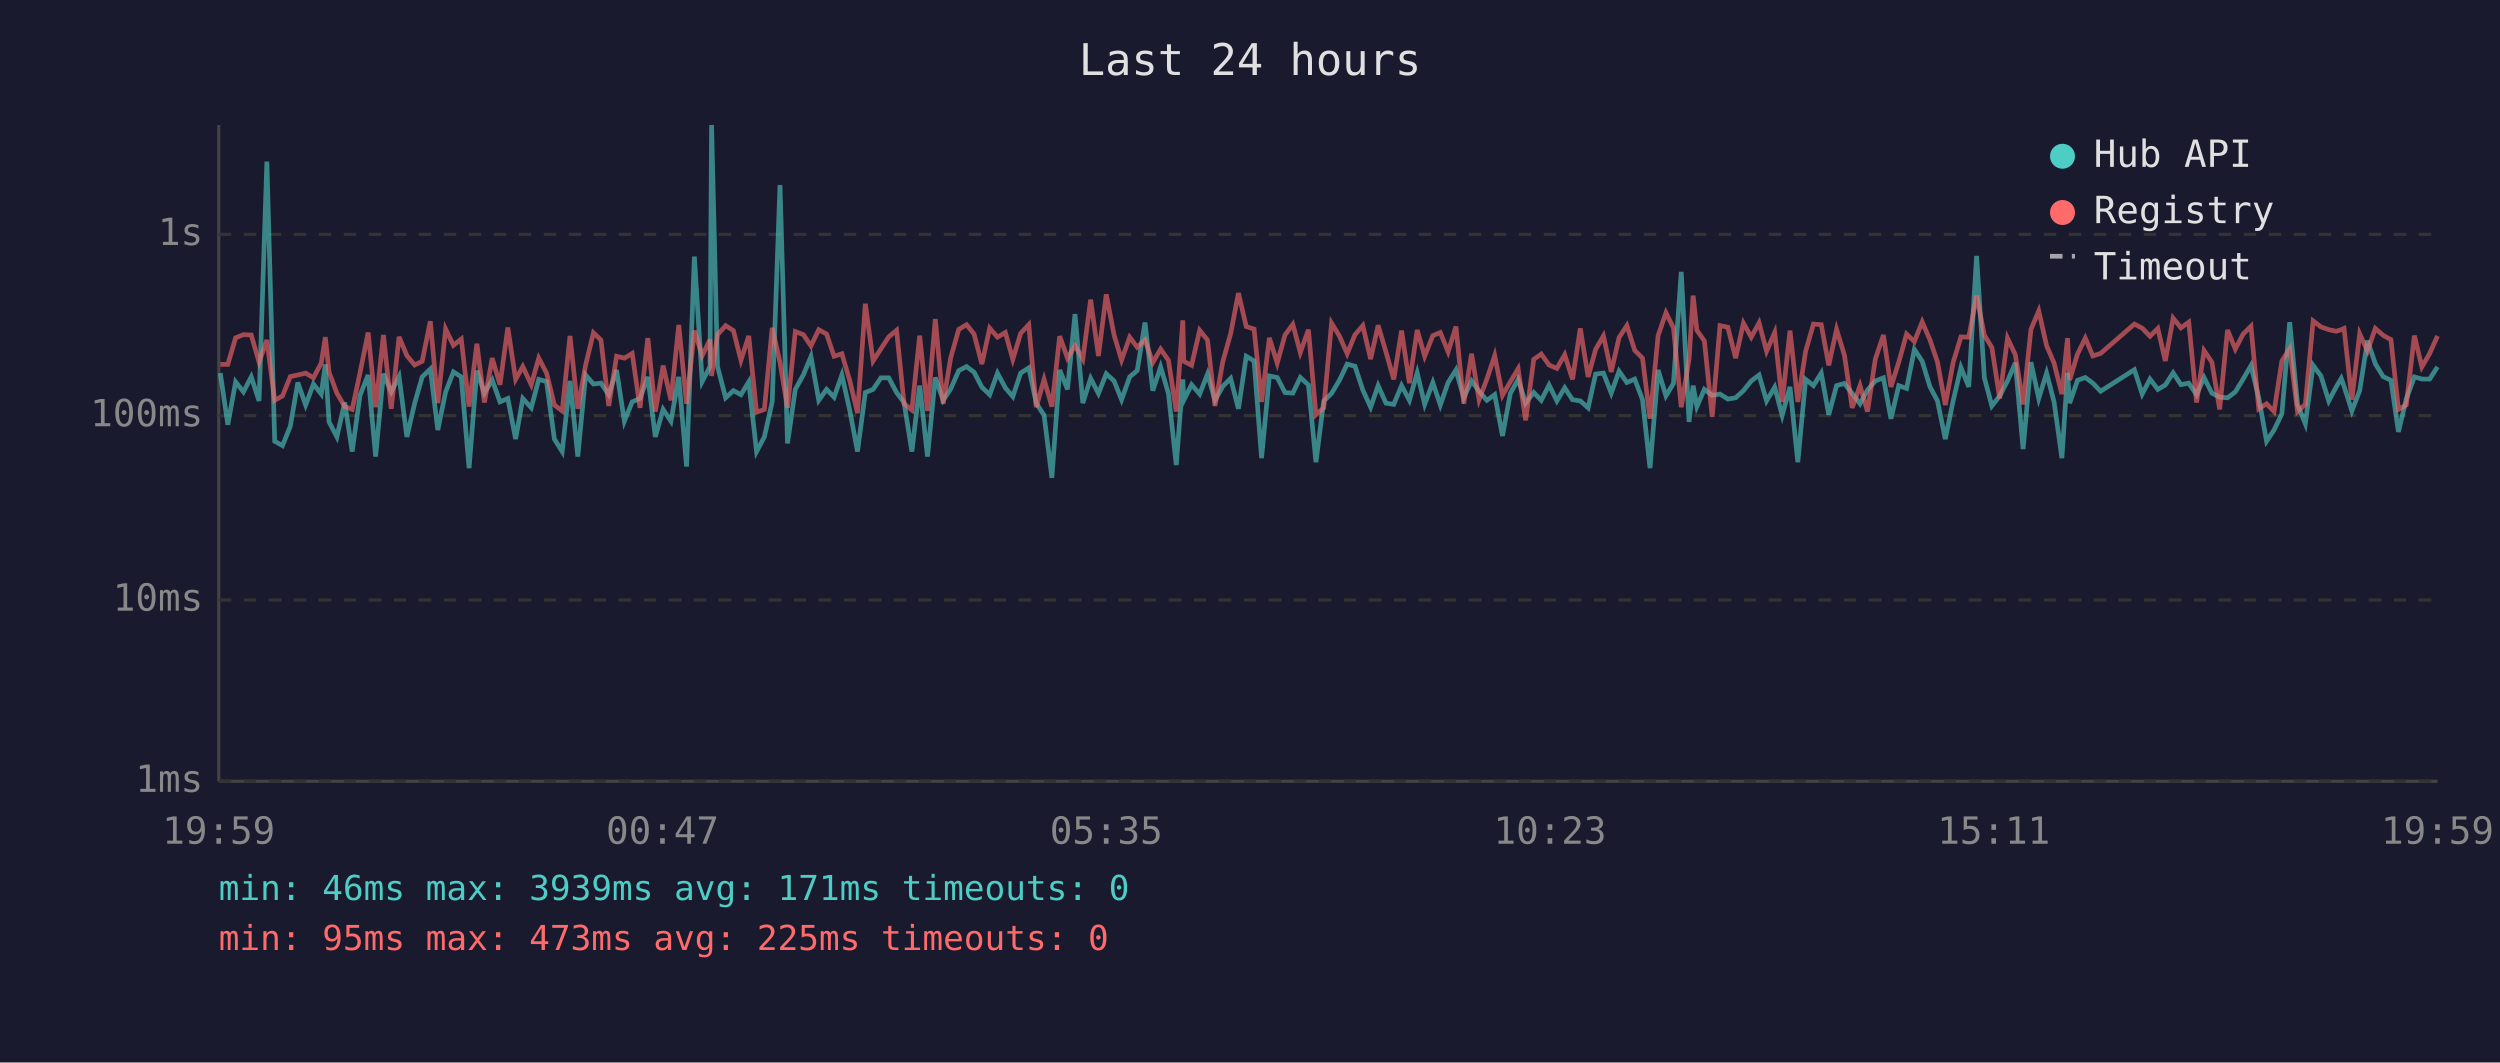
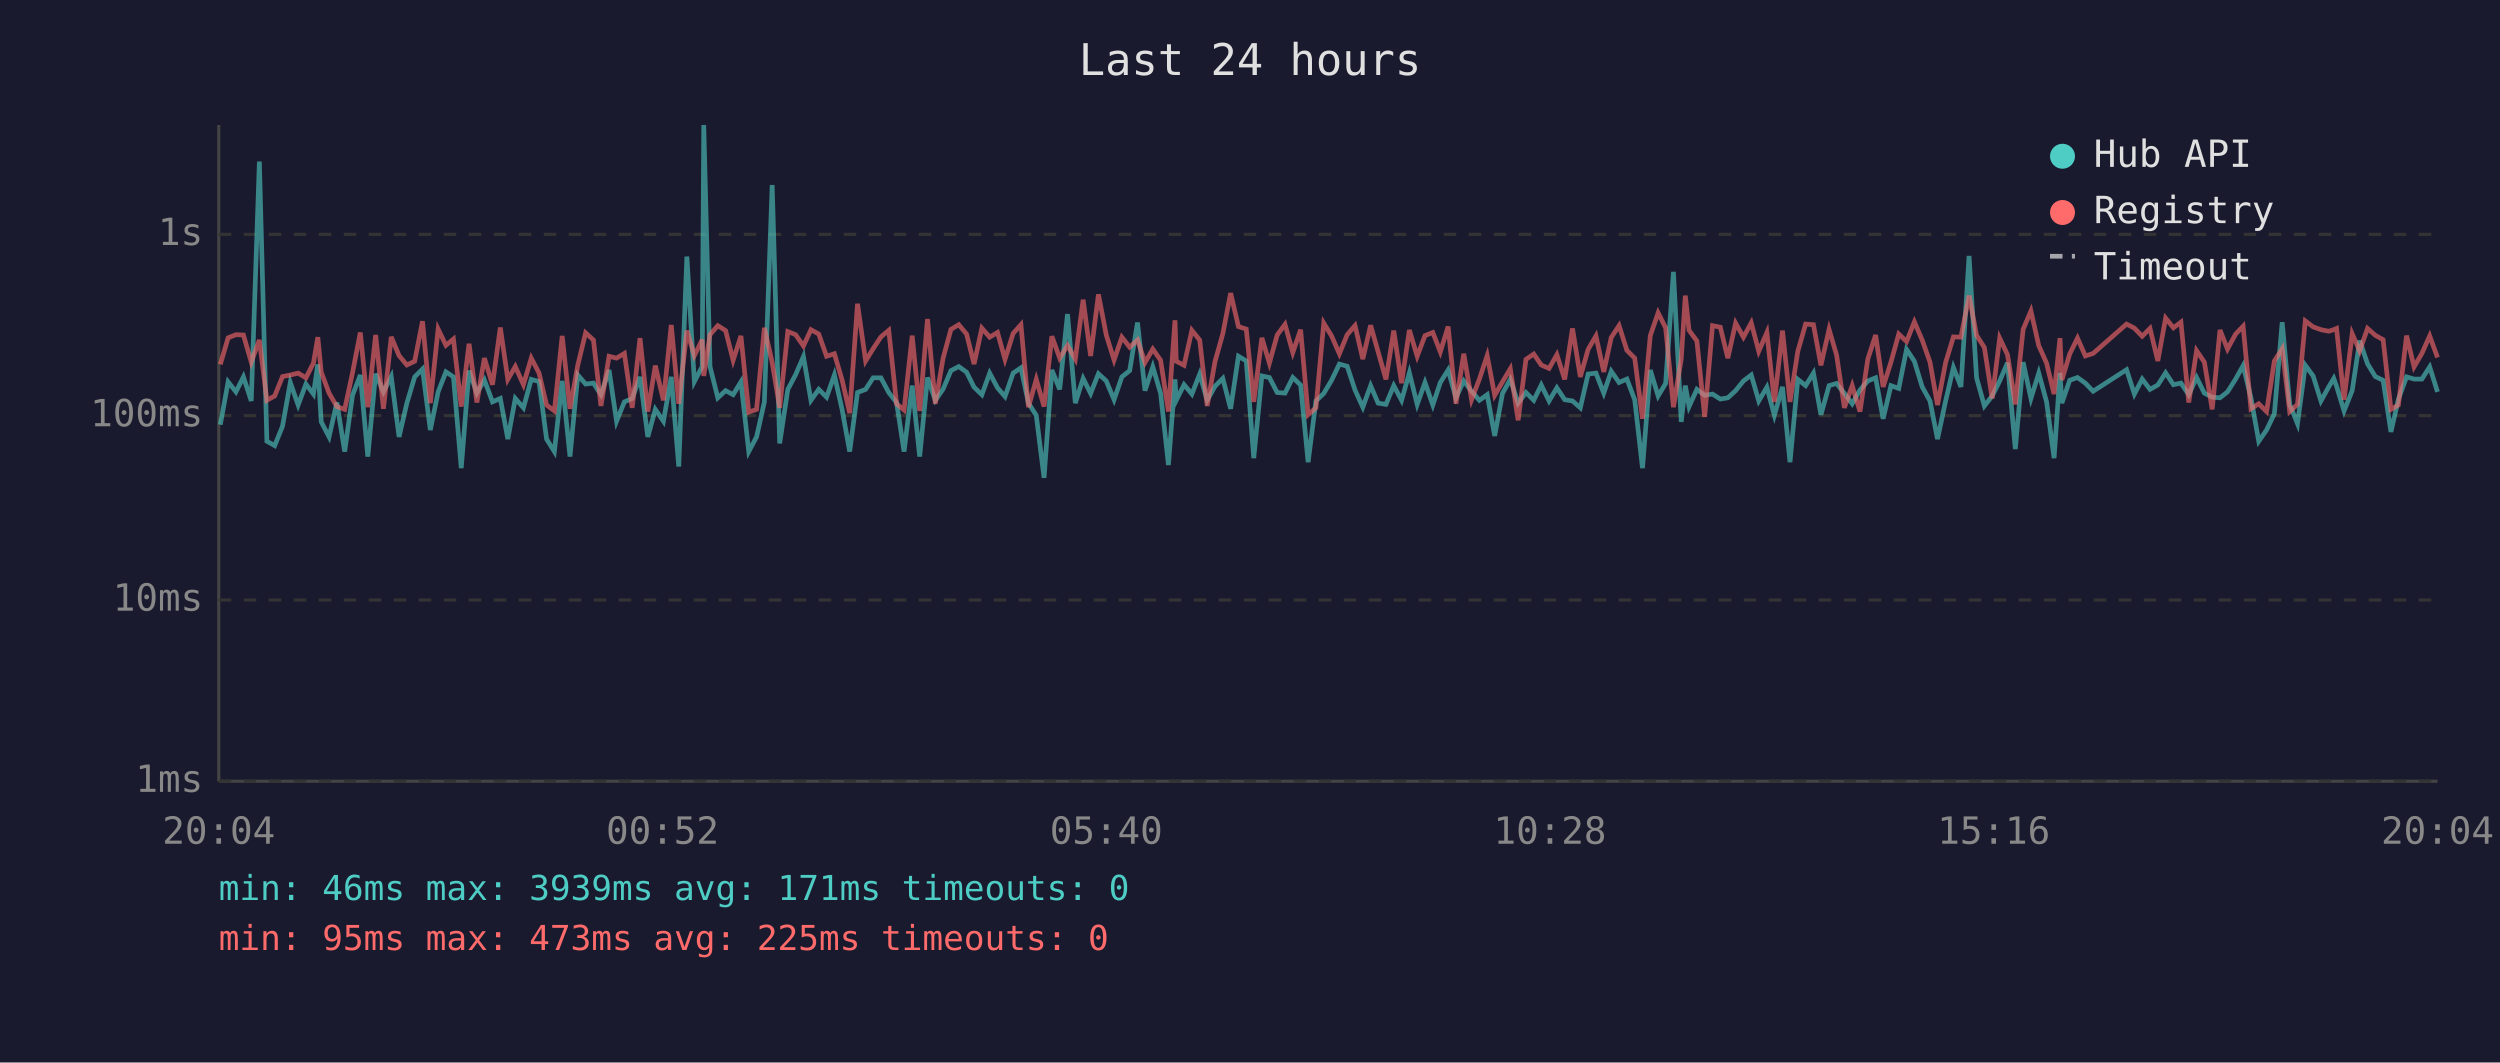
<svg xmlns="http://www.w3.org/2000/svg" viewBox="0 0 800 340" font-family="monospace" font-size="12">
  <rect width="800" height="340" fill="#1a1a2e" />
  <text x="400" y="24" fill="#e0e0e0" font-size="14" text-anchor="middle">Last 24 hours</text>
  <line x1="70" y1="40" x2="70" y2="250" stroke="#444" stroke-width="1" />
  <line x1="70" y1="250" x2="780" y2="250" stroke="#444" stroke-width="1" />
  <line x1="70" y1="250" x2="780" y2="250" stroke="#333" stroke-width="1" stroke-dasharray="4" />
  <text x="65" y="250" fill="#888" text-anchor="end" dominant-baseline="middle">1ms</text>
  <line x1="70" y1="192" x2="780" y2="192" stroke="#333" stroke-width="1" stroke-dasharray="4" />
  <text x="65" y="192" fill="#888" text-anchor="end" dominant-baseline="middle">10ms</text>
  <line x1="70" y1="133" x2="780" y2="133" stroke="#333" stroke-width="1" stroke-dasharray="4" />
  <text x="65" y="133" fill="#888" text-anchor="end" dominant-baseline="middle">100ms</text>
  <line x1="70" y1="75" x2="780" y2="75" stroke="#333" stroke-width="1" stroke-dasharray="4" />
  <text x="65" y="75" fill="#888" text-anchor="end" dominant-baseline="middle">1s</text>
-   <text x="70" y="270" fill="#888" text-anchor="middle">19:59</text>
-   <text x="212" y="270" fill="#888" text-anchor="middle">00:47</text>
-   <text x="354" y="270" fill="#888" text-anchor="middle">05:35</text>
-   <text x="496" y="270" fill="#888" text-anchor="middle">10:23</text>
-   <text x="638" y="270" fill="#888" text-anchor="middle">15:11</text>
-   <text x="780" y="270" fill="#888" text-anchor="middle">19:59</text>
-   <polyline points="70.5,119.4 72.9,135.9 75.4,122.2 77.9,125.4 80.4,120.6 82.9,128.3 85.4,51.7 87.9,141.2 90.4,142.6 92.9,136.4 95.3,122.4 97.8,129.6 100.3,122.9 102.8,126.1 104.1,116.6 105.3,135.0 107.8,139.8 110.3,128.8 112.7,144.5 115.2,126.5 117.8,120.0 120.2,146.1 122.7,119.6 125.2,125.4 127.7,120.5 130.2,139.8 132.7,129.0 135.1,120.6 137.7,118.1 140.1,137.6 142.6,125.4 145.1,119.0 147.6,120.6 150.1,149.8 152.6,118.6 155.0,125.8 157.5,121.6 160.0,128.6 162.5,127.5 165.0,140.5 167.3,127.5 170.0,130.5 172.4,121.4 174.9,122.1 177.4,140.5 179.9,144.5 182.4,121.9 184.9,146.1 187.4,120.0 189.9,122.9 192.3,122.6 194.8,126.3 197.3,118.4 199.8,134.8 202.3,128.6 204.8,127.5 207.3,120.6 209.7,139.8 212.2,131.0 214.7,134.8 217.2,120.6 219.7,149.3 222.2,82.1 224.7,122.1 227.2,117.3 227.7,40.0 229.6,117.3 232.2,127.3 234.7,125.0 237.1,126.3 239.6,122.2 242.1,144.5 244.6,139.8 247.1,128.6 249.6,59.2 252.0,141.9 254.5,124.6 257.1,119.9 259.5,114.1 262.0,128.1 264.5,124.6 266.9,127.1 269.4,120.0 271.9,131.2 274.4,144.5 276.9,125.6 279.4,124.6 281.9,120.9 284.4,120.9 286.9,125.6 289.3,128.8 291.8,144.5 294.3,123.4 296.8,146.1 299.3,120.8 301.8,128.1 304.2,124.5 306.8,118.6 309.3,117.3 311.7,119.1 314.2,123.9 316.7,126.3 319.2,119.4 321.7,124.1 324.1,126.9 326.6,119.4 329.2,117.7 331.6,129.0 334.1,132.9 336.6,152.9 339.1,118.4 341.6,124.6 344.0,100.5 346.5,129.0 349.0,121.1 351.5,125.9 354.0,119.6 356.5,121.9 358.9,127.9 361.5,120.6 363.9,118.6 366.4,103.2 368.9,125.0 371.4,117.4 373.9,125.9 376.4,148.8 378.5,121.4 378.8,128.1 381.3,123.1 383.9,126.1 386.4,119.7 388.8,128.1 391.3,123.6 393.8,121.1 396.3,130.8 398.8,114.0 401.3,115.5 403.7,146.6 406.2,120.3 408.7,120.8 411.2,125.6 413.7,125.8 416.1,120.8 418.7,123.2 421.1,147.9 423.6,128.3 426.1,125.9 428.6,121.7 431.1,116.5 433.6,117.2 436.1,124.8 438.6,130.3 441.0,123.4 443.5,129.0 446.0,129.4 448.5,123.4 451.0,128.1 453.5,119.3 455.9,129.4 458.5,122.4 460.9,129.6 463.4,122.4 465.9,118.4 468.4,127.3 470.9,121.9 473.3,125.2 475.8,128.1 478.3,126.3 480.8,139.5 483.3,125.9 485.8,121.4 488.2,129.0 490.8,125.6 493.2,128.1 495.7,123.2 498.2,128.3 500.7,124.1 503.2,127.9 505.7,128.3 508.2,130.5 510.6,119.7 513.1,119.4 515.6,125.8 518.1,118.8 520.6,122.4 523.1,121.3 525.6,127.9 528.0,149.8 530.6,118.4 533.1,126.7 535.5,122.7 538.0,87.0 540.5,135.0 541.8,123.4 543.0,130.1 545.4,124.6 547.9,126.5 550.4,126.1 552.9,127.7 555.4,127.3 557.9,125.0 560.4,121.9 562.9,120.0 565.3,128.3 567.9,123.9 570.3,132.9 572.8,123.8 575.3,147.9 577.8,121.4 580.3,123.4 582.8,119.4 585.2,132.7 587.7,123.4 590.2,122.7 592.7,125.9 595.2,129.2 597.6,124.8 600.1,121.9 602.7,120.9 605.1,134.0 607.6,123.4 610.1,124.3 612.6,111.8 615.1,115.6 617.6,123.8 620.0,128.3 622.5,140.5 625.0,128.3 627.5,117.6 630.0,123.8 632.5,81.9 635.0,120.9 637.4,129.9 639.9,126.7 642.4,121.9 644.9,116.1 647.4,143.7 649.9,115.9 652.4,127.5 654.9,119.4 657.3,128.6 659.8,146.6 661.6,119.3 662.3,129.0 664.8,121.7 667.3,120.8 669.7,122.6 672.2,125.2 683.0,118.3 685.5,126.1 688.0,121.3 690.5,124.6 692.9,123.2 695.4,119.3 697.9,123.1 700.4,122.6 702.9,126.3 705.3,120.8 707.8,125.8 710.3,127.1 712.8,127.3 715.3,125.4 717.8,121.3 720.3,117.0 722.8,127.3 725.3,141.2 727.7,137.6 730.2,132.4 732.7,103.1 735.2,129.4 737.7,135.6 740.2,116.9 742.7,120.3 745.2,128.3 747.6,123.8 749.2,121.1 750.1,123.6 752.6,131.5 755.1,125.0 757.6,109.0 760.1,116.4 762.6,120.5 765.1,121.7 767.5,138.2 770.0,127.7 772.6,120.6 775.0,121.3 777.5,121.3 780.0,117.4" fill="none" stroke="#4ecdc4" stroke-width="1.5" opacity="0.6" />
-   <polyline points="70.5,116.6 72.9,116.6 75.4,108.1 77.9,107.1 80.4,107.2 82.9,115.9 85.4,108.8 87.9,128.1 90.4,126.7 92.9,120.5 95.3,120.0 97.8,119.4 100.3,120.9 102.8,116.2 104.1,107.9 105.3,119.1 107.8,125.8 110.3,130.1 112.7,131.0 115.2,119.3 117.8,106.4 120.2,130.3 122.7,107.2 125.2,130.8 127.7,107.8 130.2,113.8 132.7,116.8 135.1,115.6 137.7,102.8 140.1,129.0 142.6,105.3 145.1,110.5 147.6,108.5 150.1,130.1 152.6,110.0 155.0,128.8 157.5,114.6 160.0,123.1 162.5,104.8 165.0,121.4 167.3,117.3 170.0,123.1 172.4,114.6 174.9,119.4 177.4,129.6 179.9,131.5 182.4,107.5 184.9,130.8 187.4,116.8 189.9,106.5 192.3,108.8 194.8,129.9 197.3,114.0 199.8,114.6 202.3,113.1 204.8,130.5 207.3,108.2 209.7,131.7 212.2,117.0 214.7,128.1 217.2,104.0 219.7,129.2 222.2,105.8 224.7,113.8 227.2,108.7 227.7,120.3 229.6,107.1 232.2,104.2 234.7,105.8 237.1,115.3 239.6,107.5 242.1,131.9 244.6,131.0 247.1,104.9 249.6,116.0 252.0,130.5 254.5,106.1 257.1,107.1 259.5,110.7 262.0,105.5 264.5,106.9 266.9,114.0 269.4,113.2 271.9,121.7 274.4,132.2 276.9,97.2 279.4,115.5 281.9,111.6 284.4,107.8 286.9,105.7 289.3,129.2 291.8,131.2 294.3,107.4 296.8,131.5 299.3,102.1 301.8,129.2 304.2,114.6 306.8,105.4 309.3,103.9 311.7,106.9 314.2,116.5 316.7,105.0 319.2,107.9 321.7,106.4 324.1,115.0 326.6,106.7 329.2,103.9 331.6,130.3 334.1,121.4 336.6,130.1 339.1,107.6 341.6,114.6 344.0,110.6 346.5,114.9 349.0,95.9 351.5,113.9 354.0,94.2 356.5,107.2 358.9,115.2 361.5,107.9 363.9,111.1 366.4,108.8 368.9,116.0 371.4,111.7 373.9,115.3 376.4,131.7 378.5,102.5 378.8,115.6 381.3,116.9 383.9,105.7 386.4,108.8 388.8,129.9 391.3,115.7 393.8,106.8 396.3,93.8 398.8,104.5 401.3,105.3 403.7,128.6 406.2,108.1 408.7,116.2 411.2,107.2 413.7,103.8 416.1,112.8 418.7,105.5 421.1,132.7 423.6,130.5 426.1,103.4 428.6,107.5 431.1,113.2 433.6,107.1 436.1,104.2 438.6,114.9 441.0,104.1 443.5,112.6 446.0,121.4 448.5,105.8 451.0,122.6 453.5,105.6 455.9,114.0 458.5,107.4 460.9,106.4 463.4,112.6 465.9,104.5 468.4,129.2 470.9,113.2 473.3,127.9 475.8,121.3 478.3,113.8 480.8,126.5 483.3,122.2 485.8,118.0 488.2,134.5 490.8,115.0 493.2,113.3 495.7,116.8 498.2,117.9 500.7,113.5 503.2,121.4 505.7,105.1 508.2,120.6 510.6,111.8 513.1,107.5 515.6,119.0 518.1,108.0 520.6,104.2 523.1,112.1 525.6,114.6 528.0,134.0 530.6,107.4 533.1,100.1 535.5,104.9 538.0,130.3 540.5,114.9 541.8,94.6 543.0,105.7 545.4,109.1 547.9,133.4 550.4,104.2 552.9,104.7 555.4,114.6 557.9,103.4 560.4,107.9 562.9,103.3 565.3,112.4 567.9,106.4 570.3,128.6 572.8,105.8 575.3,128.6 577.8,112.4 580.3,103.7 582.8,103.9 585.2,116.9 587.7,105.4 590.2,113.6 592.7,130.5 595.2,123.4 597.6,131.7 600.1,114.9 602.7,107.2 605.1,123.8 607.6,115.9 610.1,106.9 612.6,109.3 615.1,103.0 617.6,108.8 620.0,115.9 622.5,129.6 625.0,116.0 627.5,107.8 630.0,107.9 632.5,94.6 635.0,107.3 637.4,111.2 639.9,127.5 642.4,108.2 644.9,113.5 647.4,129.4 649.9,105.4 652.4,99.5 654.9,110.6 657.3,116.2 659.8,126.1 661.6,108.2 662.3,121.6 664.8,113.3 667.3,108.2 669.7,113.9 672.2,113.1 683.0,103.7 685.5,105.0 688.0,107.6 690.5,105.1 692.9,115.5 695.4,101.8 697.9,104.9 700.4,103.1 702.9,128.8 705.3,112.2 707.8,115.9 710.3,131.0 712.8,105.6 715.3,111.7 717.8,106.9 720.3,104.4 722.8,130.8 725.3,129.2 727.7,131.7 730.2,115.5 732.7,111.6 735.2,131.7 737.7,129.4 740.2,102.7 742.7,104.6 745.2,105.5 747.6,106.0 749.2,105.5 750.1,105.1 752.6,127.9 755.1,106.8 757.6,112.3 760.1,105.1 762.6,107.3 765.1,108.7 767.5,131.0 770.0,129.6 772.6,107.4 775.0,117.4 777.5,113.1 780.0,107.5" fill="none" stroke="#ff6b6b" stroke-width="1.5" opacity="0.6" />
+   <text x="70" y="270" fill="#888" text-anchor="middle">20:04</text>
+   <text x="212" y="270" fill="#888" text-anchor="middle">00:52</text>
+   <text x="354" y="270" fill="#888" text-anchor="middle">05:40</text>
+   <text x="496" y="270" fill="#888" text-anchor="middle">10:28</text>
+   <text x="638" y="270" fill="#888" text-anchor="middle">15:16</text>
+   <text x="780" y="270" fill="#888" text-anchor="middle">20:04</text>
+   <polyline points="70.5,135.9 73.0,122.2 75.5,125.4 77.9,120.6 80.4,128.3 83.0,51.7 85.4,141.2 87.9,142.6 90.4,136.4 92.9,122.4 95.4,129.6 97.9,122.9 100.3,126.1 101.7,116.6 102.8,135.0 105.3,139.8 107.8,128.8 110.3,144.5 112.8,126.5 115.3,120.0 117.7,146.1 120.2,119.6 122.7,125.4 125.2,120.5 127.7,139.8 130.2,129.0 132.7,120.6 135.2,118.1 137.7,137.6 140.2,125.4 142.7,119.0 145.1,120.6 147.6,149.8 150.1,118.6 152.6,125.8 155.0,121.6 157.6,128.6 160.1,127.5 162.5,140.5 164.9,127.5 167.5,130.5 170.0,121.4 172.5,122.1 174.9,140.5 177.4,144.5 179.9,121.9 182.4,146.1 184.9,120.0 187.4,122.9 189.9,122.6 192.3,126.3 194.9,118.4 197.3,134.8 199.8,128.6 202.3,127.5 204.8,120.6 207.3,139.8 209.7,131.0 212.3,134.8 214.8,120.6 217.2,149.3 219.8,82.1 222.2,122.1 224.7,117.3 225.2,40.0 227.2,117.3 229.7,127.3 232.2,125.0 234.6,126.3 237.1,122.2 239.6,144.5 242.1,139.8 244.6,128.6 247.1,59.2 249.5,141.9 252.1,124.6 254.6,119.9 257.1,114.1 259.5,128.1 262.0,124.6 264.5,127.1 267.0,120.0 269.5,131.2 271.9,144.5 274.4,125.6 277.0,124.6 279.4,120.9 281.9,120.9 284.4,125.6 286.9,128.8 289.3,144.5 291.9,123.4 294.3,146.1 296.8,120.8 299.3,128.1 301.8,124.5 304.3,118.6 306.8,117.3 309.3,119.1 311.7,123.9 314.2,126.3 316.7,119.4 319.2,124.1 321.6,126.9 324.2,119.4 326.7,117.7 329.1,129.0 331.6,132.9 334.1,152.9 336.6,118.4 339.1,124.6 341.6,100.5 344.1,129.0 346.6,121.1 349.0,125.9 351.5,119.6 354.0,121.9 356.5,127.9 359.0,120.6 361.5,118.6 364.0,103.2 366.4,125.0 368.9,117.4 371.4,125.9 373.9,148.8 376.0,121.4 376.4,128.1 378.9,123.1 381.4,126.1 383.9,119.7 386.3,128.1 388.8,123.6 391.3,121.1 393.8,130.8 396.3,114.0 398.8,115.5 401.2,146.6 403.8,120.3 406.2,120.8 408.7,125.6 411.2,125.8 413.7,120.8 416.2,123.2 418.6,147.9 421.1,128.3 423.6,125.9 426.1,121.7 428.6,116.5 431.1,117.2 433.6,124.8 436.1,130.3 438.6,123.4 441.0,129.0 443.5,129.4 446.0,123.4 448.5,128.1 451.0,119.3 453.5,129.4 456.0,122.4 458.5,129.6 460.9,122.4 463.4,118.4 465.9,127.3 468.4,121.9 470.9,125.2 473.4,128.1 475.9,126.3 478.3,139.5 480.8,125.9 483.3,121.4 485.8,129.0 488.3,125.6 490.8,128.1 493.2,123.2 495.7,128.3 498.2,124.1 500.7,127.9 503.2,128.3 505.7,130.5 508.2,119.7 510.7,119.4 513.2,125.8 515.6,118.8 518.1,122.4 520.6,121.3 523.1,127.9 525.6,149.8 528.1,118.4 530.6,126.7 533.0,122.7 535.5,87.0 538.0,135.0 539.3,123.4 540.5,130.1 543.0,124.6 545.5,126.5 548.0,126.1 550.5,127.7 552.9,127.3 555.4,125.0 557.9,121.9 560.4,120.0 562.8,128.3 565.4,123.9 567.8,132.9 570.4,123.8 572.8,147.9 575.3,121.4 577.8,123.4 580.3,119.4 582.7,132.7 585.3,123.4 587.7,122.7 590.2,125.9 592.7,129.2 595.2,124.8 597.7,121.9 600.2,120.9 602.6,134.0 605.1,123.4 607.6,124.3 610.1,111.8 612.6,115.6 615.1,123.8 617.6,128.3 620.0,140.5 622.6,128.3 625.1,117.6 627.5,123.8 630.1,81.9 632.5,120.9 635.0,129.9 637.5,126.7 639.9,121.9 642.4,116.1 644.9,143.7 647.4,115.9 649.9,127.5 652.4,119.4 654.9,128.6 657.3,146.6 659.2,119.3 659.8,129.0 662.3,121.7 664.8,120.8 667.3,122.6 669.8,125.2 680.5,118.3 683.0,126.1 685.5,121.3 688.0,124.6 690.5,123.2 693.0,119.3 695.5,123.1 697.9,122.6 700.4,126.3 702.9,120.8 705.4,125.8 707.9,127.1 710.4,127.3 712.8,125.4 715.4,121.3 717.8,117.0 720.3,127.3 722.8,141.2 725.3,137.6 727.8,132.4 730.3,103.1 732.7,129.4 735.2,135.6 737.7,116.9 740.2,120.3 742.7,128.3 745.2,123.8 746.8,121.1 747.7,123.6 750.1,131.5 752.7,125.0 755.1,109.0 757.6,116.4 760.1,120.5 762.6,121.7 765.1,138.2 767.5,127.7 770.1,120.6 772.5,121.3 775.0,121.3 777.5,117.4 780.0,125.4" fill="none" stroke="#4ecdc4" stroke-width="1.5" opacity="0.6" />
+   <polyline points="70.5,116.6 73.0,108.1 75.5,107.1 77.9,107.2 80.4,115.9 83.0,108.8 85.4,128.1 87.9,126.7 90.4,120.5 92.9,120.0 95.4,119.4 97.9,120.9 100.3,116.2 101.7,107.9 102.8,119.1 105.3,125.8 107.8,130.1 110.3,131.0 112.8,119.3 115.3,106.4 117.7,130.3 120.2,107.2 122.7,130.8 125.2,107.8 127.7,113.8 130.2,116.8 132.7,115.6 135.2,102.8 137.7,129.0 140.2,105.3 142.7,110.5 145.1,108.5 147.6,130.1 150.1,110.0 152.6,128.8 155.0,114.6 157.6,123.1 160.1,104.8 162.5,121.4 164.9,117.3 167.5,123.1 170.0,114.6 172.5,119.4 174.9,129.6 177.4,131.5 179.9,107.5 182.4,130.8 184.9,116.8 187.4,106.5 189.9,108.8 192.3,129.9 194.9,114.0 197.3,114.6 199.8,113.1 202.3,130.5 204.8,108.2 207.3,131.7 209.7,117.0 212.3,128.1 214.8,104.0 217.2,129.2 219.8,105.8 222.2,113.8 224.7,108.7 225.2,120.3 227.2,107.1 229.7,104.2 232.2,105.8 234.6,115.3 237.1,107.5 239.6,131.9 242.1,131.0 244.6,104.9 247.1,116.0 249.5,130.5 252.1,106.1 254.6,107.1 257.1,110.7 259.5,105.5 262.0,106.9 264.5,114.0 267.0,113.2 269.5,121.7 271.9,132.2 274.4,97.2 277.0,115.5 279.4,111.6 281.9,107.8 284.4,105.7 286.9,129.2 289.3,131.2 291.9,107.4 294.3,131.5 296.8,102.1 299.3,129.2 301.8,114.6 304.3,105.4 306.8,103.9 309.3,106.9 311.7,116.5 314.2,105.0 316.7,107.9 319.2,106.4 321.6,115.0 324.2,106.7 326.7,103.9 329.1,130.3 331.6,121.4 334.1,130.1 336.6,107.6 339.1,114.6 341.6,110.6 344.1,114.9 346.6,95.9 349.0,113.9 351.5,94.2 354.0,107.2 356.5,115.2 359.0,107.9 361.5,111.1 364.0,108.8 366.4,116.0 368.9,111.7 371.4,115.3 373.9,131.7 376.0,102.5 376.4,115.6 378.9,116.9 381.4,105.7 383.9,108.8 386.3,129.9 388.8,115.7 391.3,106.8 393.8,93.8 396.3,104.5 398.8,105.3 401.2,128.6 403.8,108.1 406.2,116.2 408.7,107.2 411.2,103.8 413.7,112.8 416.2,105.5 418.6,132.7 421.1,130.5 423.6,103.4 426.1,107.5 428.6,113.2 431.1,107.1 433.6,104.2 436.1,114.9 438.6,104.1 441.0,112.6 443.5,121.4 446.0,105.8 448.5,122.6 451.0,105.6 453.5,114.0 456.0,107.4 458.5,106.4 460.9,112.6 463.4,104.5 465.9,129.2 468.4,113.2 470.9,127.9 473.4,121.3 475.9,113.8 478.3,126.5 480.8,122.2 483.3,118.0 485.8,134.5 488.3,115.0 490.8,113.3 493.2,116.8 495.7,117.9 498.2,113.5 500.7,121.4 503.2,105.1 505.7,120.6 508.2,111.8 510.7,107.5 513.2,119.0 515.6,108.0 518.1,104.2 520.6,112.1 523.1,114.6 525.6,134.0 528.1,107.4 530.6,100.1 533.0,104.9 535.5,130.3 538.0,114.9 539.3,94.6 540.5,105.7 543.0,109.1 545.5,133.4 548.0,104.2 550.5,104.7 552.9,114.6 555.4,103.4 557.9,107.9 560.4,103.3 562.8,112.4 565.4,106.4 567.8,128.6 570.4,105.8 572.8,128.6 575.3,112.4 577.8,103.7 580.3,103.9 582.7,116.9 585.3,105.4 587.7,113.6 590.2,130.5 592.7,123.4 595.2,131.7 597.7,114.9 600.2,107.2 602.6,123.8 605.1,115.9 607.6,106.9 610.1,109.3 612.6,103.0 615.1,108.8 617.6,115.9 620.0,129.6 622.6,116.0 625.1,107.8 627.5,107.9 630.1,94.6 632.5,107.3 635.0,111.2 637.5,127.5 639.9,108.2 642.4,113.5 644.9,129.4 647.4,105.4 649.9,99.5 652.4,110.6 654.9,116.2 657.3,126.1 659.2,108.2 659.8,121.6 662.3,113.3 664.8,108.2 667.3,113.9 669.8,113.1 680.5,103.7 683.0,105.0 685.5,107.6 688.0,105.1 690.5,115.5 693.0,101.8 695.5,104.9 697.9,103.1 700.4,128.8 702.9,112.2 705.4,115.9 707.9,131.0 710.4,105.6 712.8,111.7 715.4,106.9 717.8,104.4 720.3,130.8 722.8,129.2 725.3,131.7 727.8,115.5 730.3,111.6 732.7,131.7 735.2,129.4 737.7,102.7 740.2,104.6 742.7,105.5 745.2,106.0 746.8,105.5 747.7,105.1 750.1,127.9 752.7,106.8 755.1,112.3 757.6,105.1 760.1,107.3 762.6,108.7 765.1,131.0 767.5,129.6 770.1,107.4 772.5,117.4 775.0,113.1 777.5,107.5 780.0,114.4" fill="none" stroke="#ff6b6b" stroke-width="1.5" opacity="0.6" />
  <circle cx="660" cy="50" r="4" fill="#4ecdc4" />
  <text x="670" y="50" fill="#e0e0e0" dominant-baseline="middle">Hub API</text>
  <circle cx="660" cy="68" r="4" fill="#ff6b6b" />
  <text x="670" y="68" fill="#e0e0e0" dominant-baseline="middle">Registry</text>
  <line x1="656" y1="82" x2="664" y2="82" stroke="#e0e0e0" stroke-width="1.5" stroke-dasharray="4,3" opacity="0.7" />
  <text x="670" y="86" fill="#e0e0e0" dominant-baseline="middle">Timeout</text>
  <text x="70" y="288" fill="#4ecdc4" font-size="11">min: 46ms  max: 3939ms  avg: 171ms  timeouts: 0</text>
  <text x="70" y="304" fill="#ff6b6b" font-size="11">min: 95ms  max: 473ms  avg: 225ms  timeouts: 0</text>
</svg>
